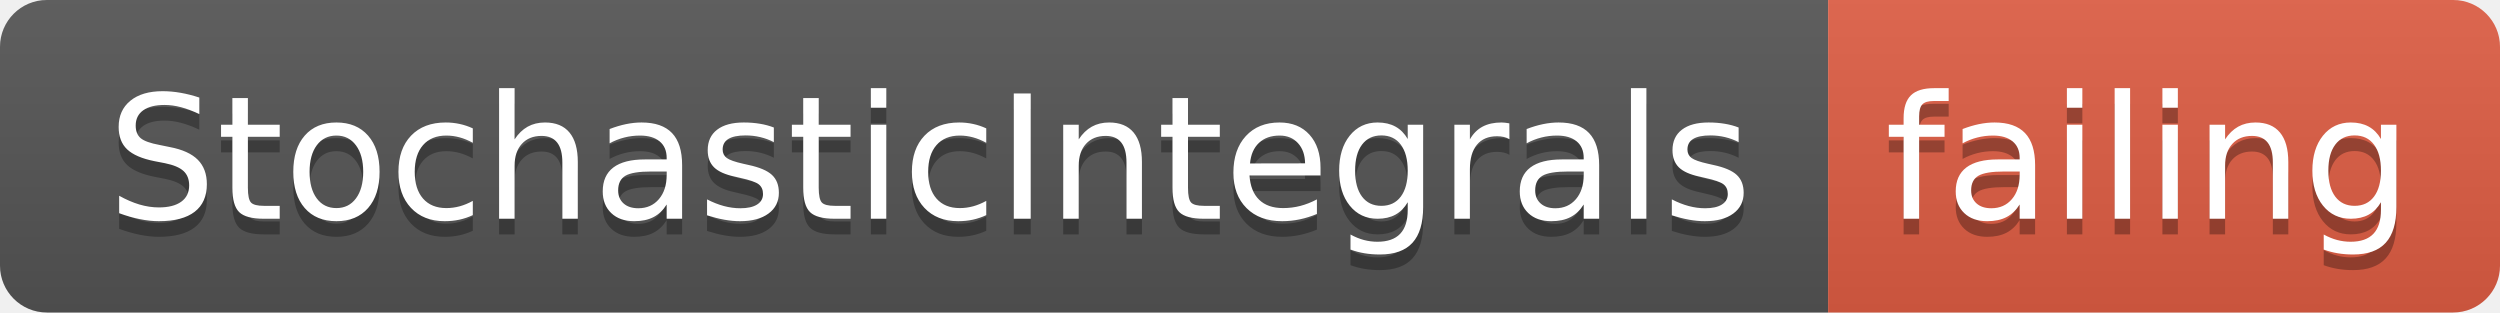
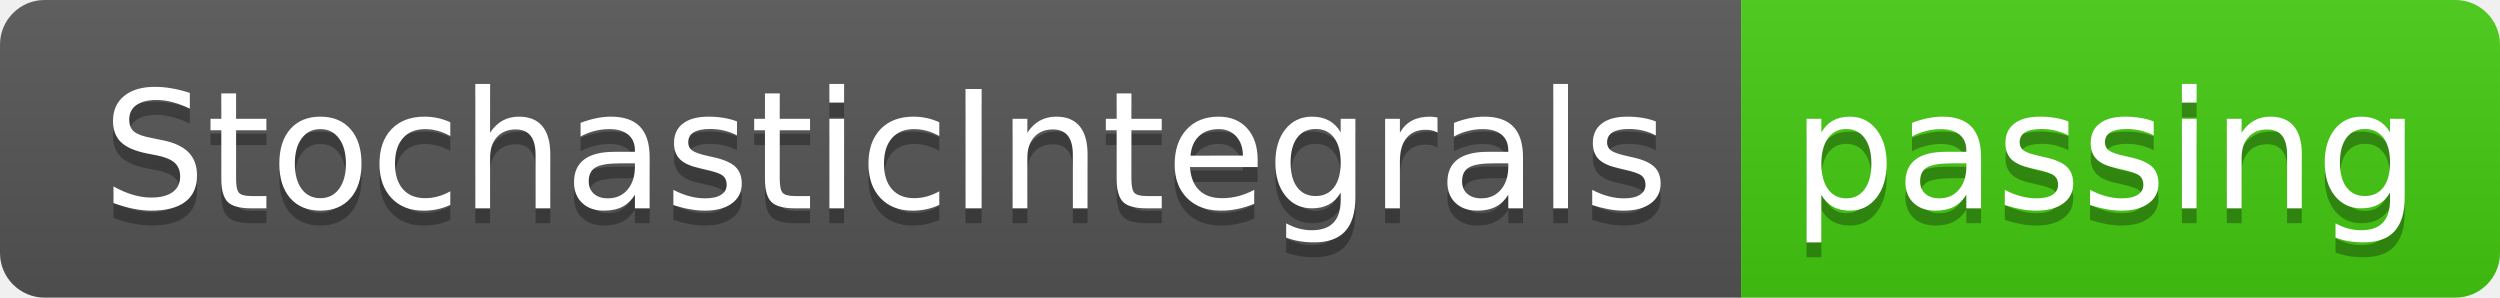
- <svg xmlns="http://www.w3.org/2000/svg" width="160" height="20">
+ <svg xmlns="http://www.w3.org/2000/svg" width="168" height="20">
  <linearGradient id="smooth" x2="0" y2="100%">
    <stop offset="0" stop-color="#bbb" stop-opacity=".1" />
    <stop offset="1" stop-opacity=".1" />
  </linearGradient>
  <clipPath id="round">
-     <rect width="160" height="20" rx="3" fill="#fff" />
+     <rect width="168" height="20" rx="3" fill="#fff" />
  </clipPath>
  <g clip-path="url(#round)">
    <rect width="117" height="20" fill="#555" />
-     <rect x="117" width="43" height="20" fill="#e05d44" />
-     <rect width="160" height="20" fill="url(#smooth)" />
+     <rect x="117" width="51" height="20" fill="#4c1" />
+     <rect width="168" height="20" fill="url(#smooth)" />
  </g>
  <g fill="#fff" text-anchor="middle" font-family="DejaVu Sans,Verdana,Geneva,sans-serif" font-size="110">
    <text x="595" y="150" fill="#010101" fill-opacity=".3" transform="scale(0.1)" textLength="1070" lengthAdjust="spacing">StochasticIntegrals</text>
    <text x="595" y="140" transform="scale(0.1)" textLength="1070" lengthAdjust="spacing">StochasticIntegrals</text>
-     <text x="1375" y="150" fill="#010101" fill-opacity=".3" transform="scale(0.1)" textLength="330" lengthAdjust="spacing">failing</text>
-     <text x="1375" y="140" transform="scale(0.1)" textLength="330" lengthAdjust="spacing">failing</text>
+     <text x="1415" y="150" fill="#010101" fill-opacity=".3" transform="scale(0.1)" textLength="410" lengthAdjust="spacing">passing</text>
+     <text x="1415" y="140" transform="scale(0.1)" textLength="410" lengthAdjust="spacing">passing</text>
  </g>
</svg>
